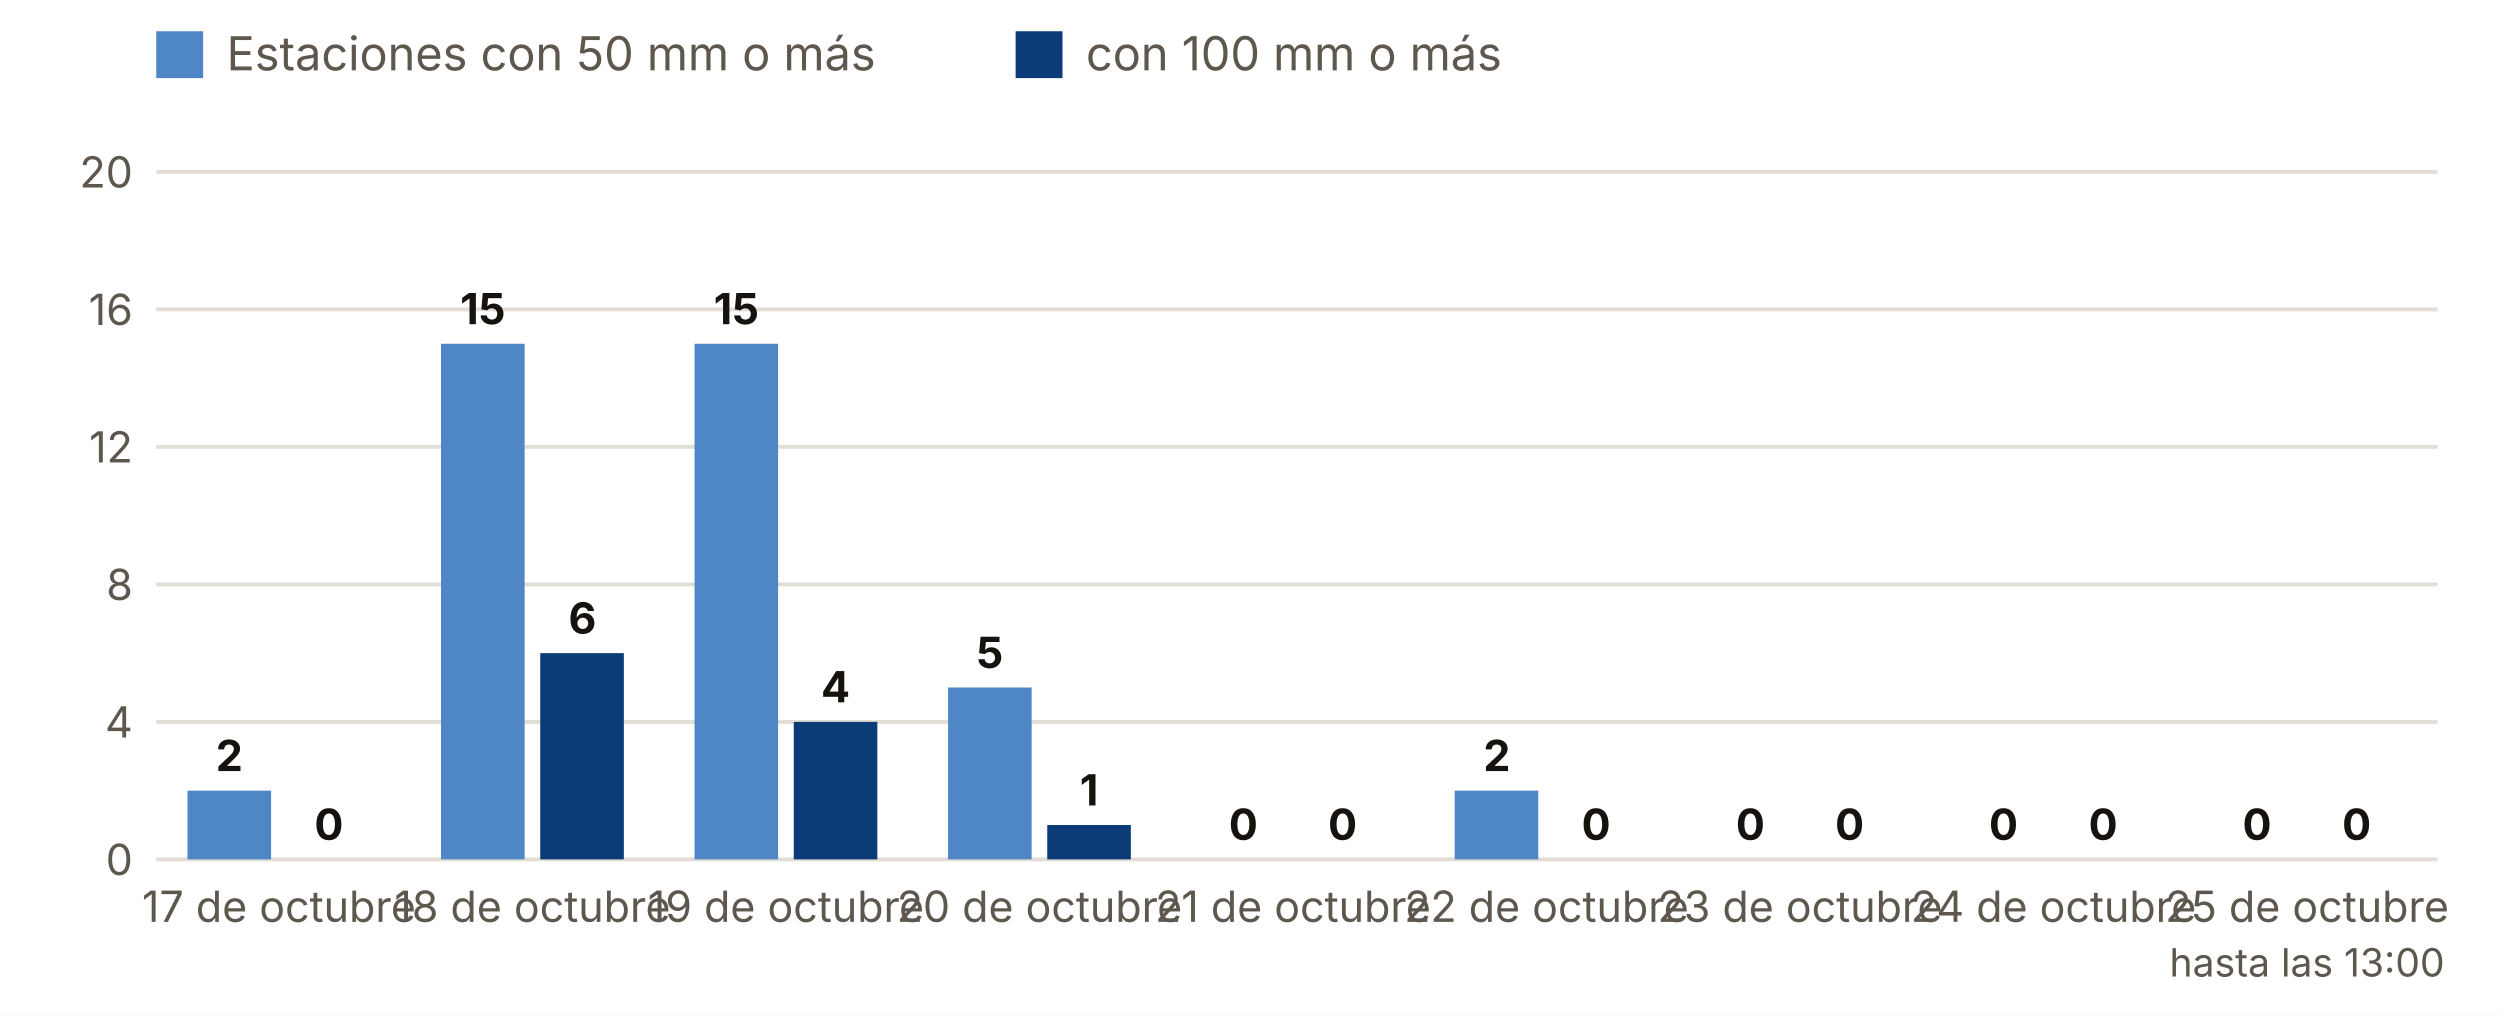
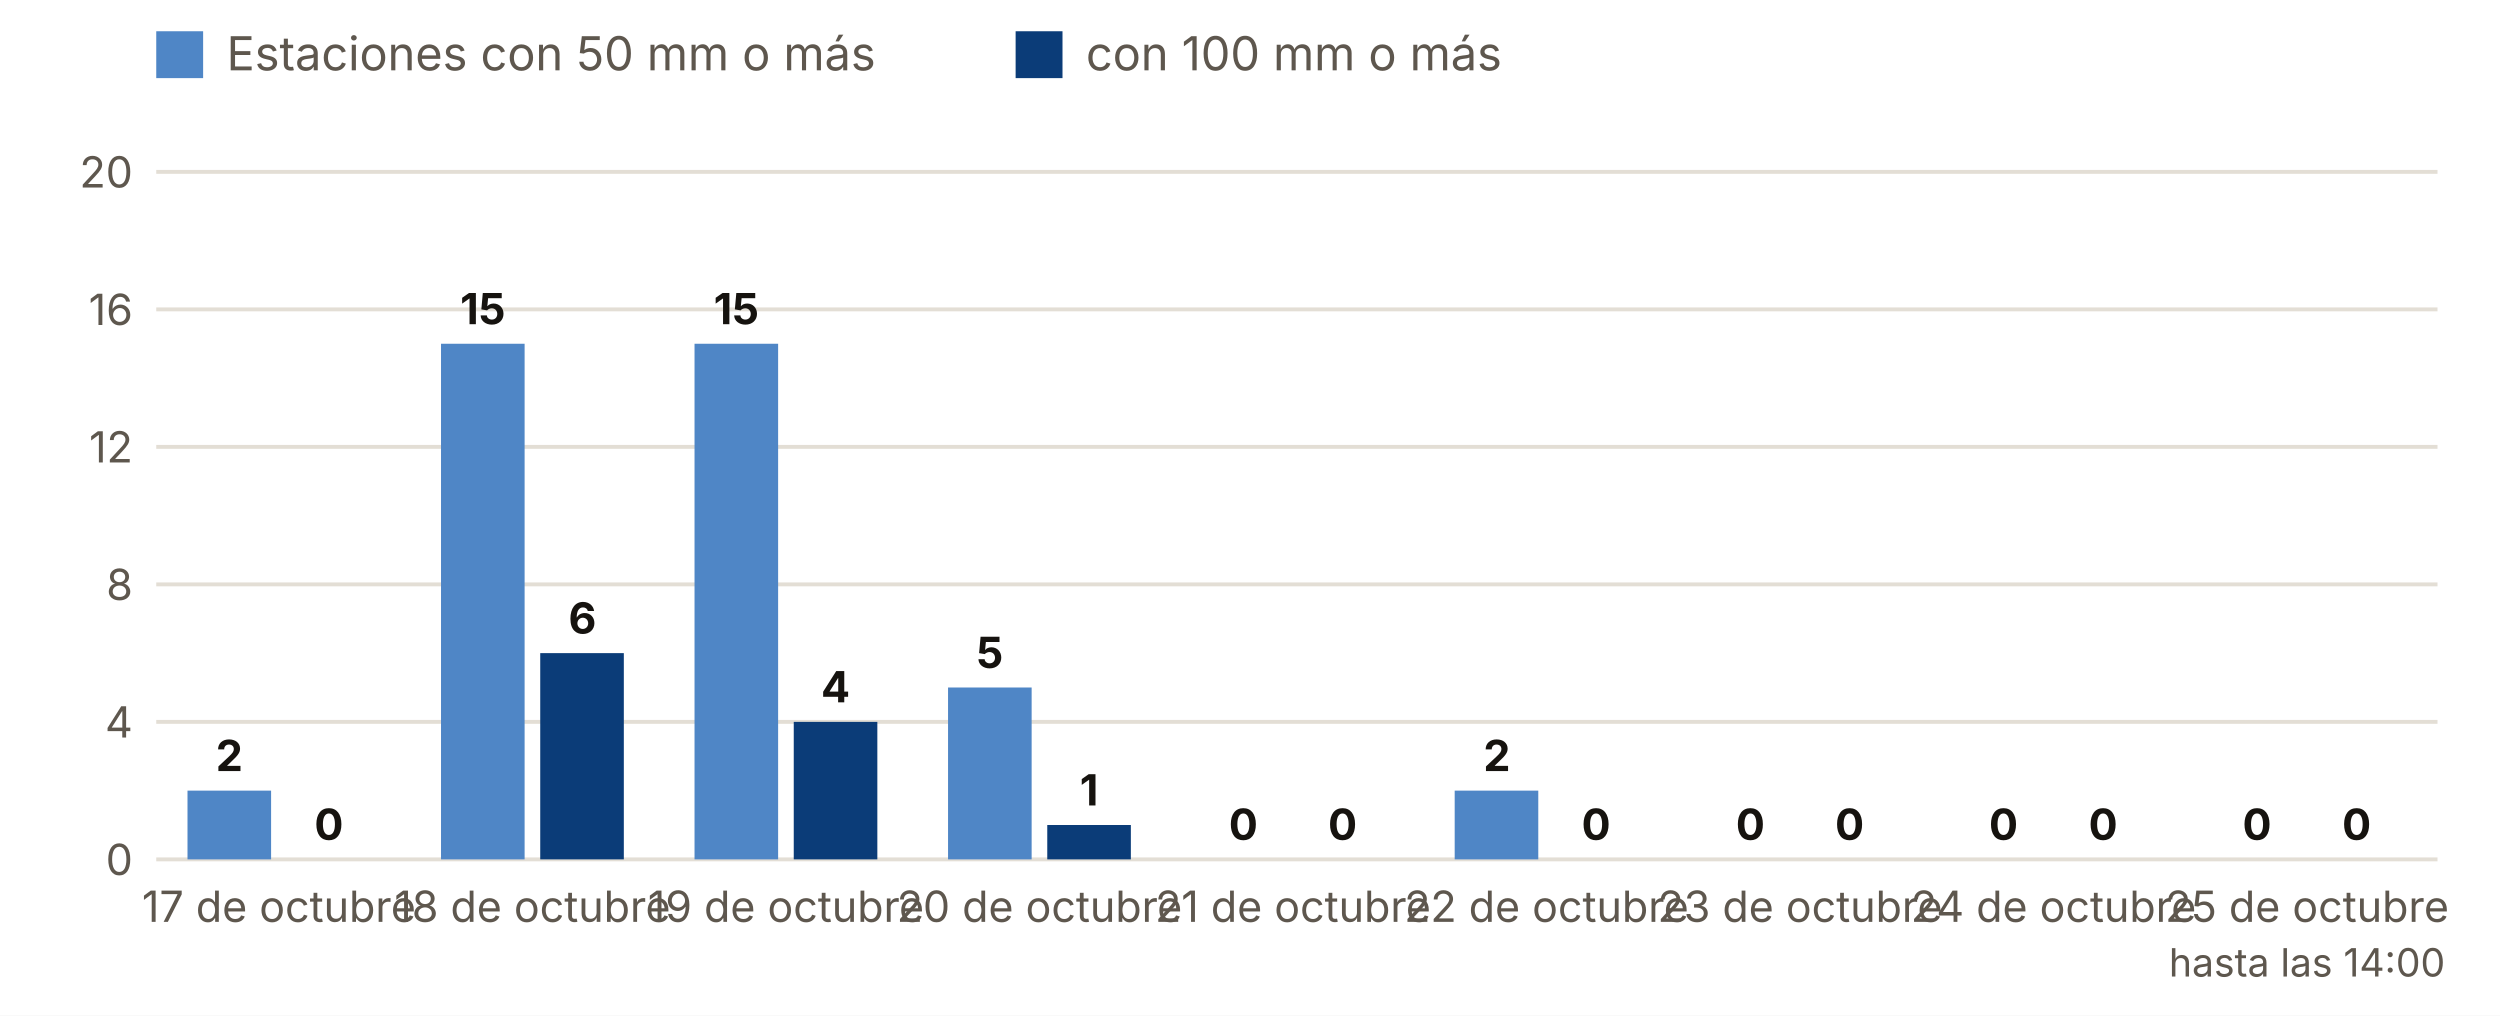
<svg xmlns="http://www.w3.org/2000/svg" viewBox="0 0 640 260" width="640" height="260" role="img" aria-label="Estaciones con 50 y 100 mm o más, día a día">
  <rect width="640" height="260" fill="#FFFFFF" />
  <rect x="40" y="8" width="12" height="12" fill="#4F86C6" />
  <text x="58.0" y="18.0" font-size="12" fill="#5E574E" text-anchor="start" font-weight="400" font-family="Inter, system-ui, -apple-system, Segoe UI, Roboto, sans-serif">Estaciones con 50 mm o más</text>
  <rect x="260" y="8" width="12" height="12" fill="#0B3C78" />
  <text x="278.0" y="18.0" font-size="12" fill="#5E574E" text-anchor="start" font-weight="400" font-family="Inter, system-ui, -apple-system, Segoe UI, Roboto, sans-serif">con 100 mm o más</text>
  <line x1="40" x2="624" y1="220.0" y2="220.0" stroke="#E3DED5" />
  <text x="34.0" y="224.0" font-size="11" fill="#5E574E" text-anchor="end" font-weight="400" font-family="Inter, system-ui, -apple-system, Segoe UI, Roboto, sans-serif">0</text>
  <line x1="40" x2="624" y1="184.8" y2="184.8" stroke="#E3DED5" />
  <text x="34.0" y="188.8" font-size="11" fill="#5E574E" text-anchor="end" font-weight="400" font-family="Inter, system-ui, -apple-system, Segoe UI, Roboto, sans-serif">4</text>
  <line x1="40" x2="624" y1="149.6" y2="149.6" stroke="#E3DED5" />
  <text x="34.0" y="153.6" font-size="11" fill="#5E574E" text-anchor="end" font-weight="400" font-family="Inter, system-ui, -apple-system, Segoe UI, Roboto, sans-serif">8</text>
  <line x1="40" x2="624" y1="114.4" y2="114.4" stroke="#E3DED5" />
  <text x="34.0" y="118.4" font-size="11" fill="#5E574E" text-anchor="end" font-weight="400" font-family="Inter, system-ui, -apple-system, Segoe UI, Roboto, sans-serif">12</text>
  <line x1="40" x2="624" y1="79.2" y2="79.2" stroke="#E3DED5" />
  <text x="34.0" y="83.2" font-size="11" fill="#5E574E" text-anchor="end" font-weight="400" font-family="Inter, system-ui, -apple-system, Segoe UI, Roboto, sans-serif">16</text>
  <line x1="40" x2="624" y1="44.0" y2="44.0" stroke="#E3DED5" />
  <text x="34.0" y="48.0" font-size="11" fill="#5E574E" text-anchor="end" font-weight="400" font-family="Inter, system-ui, -apple-system, Segoe UI, Roboto, sans-serif">20</text>
  <rect x="48.0" y="202.4" width="21.4" height="17.6" fill="#4F86C6" />
  <rect x="73.4" y="220.0" width="21.4" height="0.0" fill="#0B3C78" />
  <text x="58.7" y="197.4" font-size="11" fill="#16130F" text-anchor="middle" font-weight="700" font-family="Inter, system-ui, -apple-system, Segoe UI, Roboto, sans-serif">2</text>
  <text x="84.2" y="215.0" font-size="11" fill="#16130F" text-anchor="middle" font-weight="700" font-family="Inter, system-ui, -apple-system, Segoe UI, Roboto, sans-serif">0</text>
  <text x="71.4" y="236.0" font-size="11" fill="#5E574E" text-anchor="middle" font-weight="400" font-family="Inter, system-ui, -apple-system, Segoe UI, Roboto, sans-serif">17 de octubre</text>
  <rect x="112.9" y="88.0" width="21.4" height="132.0" fill="#4F86C6" />
  <rect x="138.3" y="167.2" width="21.4" height="52.8" fill="#0B3C78" />
  <text x="123.6" y="83.0" font-size="11" fill="#16130F" text-anchor="middle" font-weight="700" font-family="Inter, system-ui, -apple-system, Segoe UI, Roboto, sans-serif">15</text>
  <text x="149.1" y="162.2" font-size="11" fill="#16130F" text-anchor="middle" font-weight="700" font-family="Inter, system-ui, -apple-system, Segoe UI, Roboto, sans-serif">6</text>
  <text x="136.3" y="236.0" font-size="11" fill="#5E574E" text-anchor="middle" font-weight="400" font-family="Inter, system-ui, -apple-system, Segoe UI, Roboto, sans-serif">18 de octubre</text>
  <rect x="177.8" y="88.0" width="21.4" height="132.0" fill="#4F86C6" />
  <rect x="203.2" y="184.8" width="21.4" height="35.2" fill="#0B3C78" />
  <text x="188.5" y="83.0" font-size="11" fill="#16130F" text-anchor="middle" font-weight="700" font-family="Inter, system-ui, -apple-system, Segoe UI, Roboto, sans-serif">15</text>
  <text x="213.9" y="179.8" font-size="11" fill="#16130F" text-anchor="middle" font-weight="700" font-family="Inter, system-ui, -apple-system, Segoe UI, Roboto, sans-serif">4</text>
  <text x="201.2" y="236.0" font-size="11" fill="#5E574E" text-anchor="middle" font-weight="400" font-family="Inter, system-ui, -apple-system, Segoe UI, Roboto, sans-serif">19 de octubre</text>
  <rect x="242.7" y="176.0" width="21.4" height="44.0" fill="#4F86C6" />
  <rect x="268.1" y="211.2" width="21.4" height="8.8" fill="#0B3C78" />
  <text x="253.4" y="171.0" font-size="11" fill="#16130F" text-anchor="middle" font-weight="700" font-family="Inter, system-ui, -apple-system, Segoe UI, Roboto, sans-serif">5</text>
  <text x="278.8" y="206.2" font-size="11" fill="#16130F" text-anchor="middle" font-weight="700" font-family="Inter, system-ui, -apple-system, Segoe UI, Roboto, sans-serif">1</text>
  <text x="266.1" y="236.0" font-size="11" fill="#5E574E" text-anchor="middle" font-weight="400" font-family="Inter, system-ui, -apple-system, Segoe UI, Roboto, sans-serif">20 de octubre</text>
  <rect x="307.6" y="220.0" width="21.4" height="0.0" fill="#4F86C6" />
  <rect x="333.0" y="220.0" width="21.4" height="0.0" fill="#0B3C78" />
  <text x="318.3" y="215.0" font-size="11" fill="#16130F" text-anchor="middle" font-weight="700" font-family="Inter, system-ui, -apple-system, Segoe UI, Roboto, sans-serif">0</text>
  <text x="343.7" y="215.0" font-size="11" fill="#16130F" text-anchor="middle" font-weight="700" font-family="Inter, system-ui, -apple-system, Segoe UI, Roboto, sans-serif">0</text>
  <text x="331.0" y="236.0" font-size="11" fill="#5E574E" text-anchor="middle" font-weight="400" font-family="Inter, system-ui, -apple-system, Segoe UI, Roboto, sans-serif">21 de octubre</text>
  <rect x="372.4" y="202.4" width="21.4" height="17.6" fill="#4F86C6" />
  <rect x="397.9" y="220.0" width="21.4" height="0.0" fill="#0B3C78" />
  <text x="383.2" y="197.4" font-size="11" fill="#16130F" text-anchor="middle" font-weight="700" font-family="Inter, system-ui, -apple-system, Segoe UI, Roboto, sans-serif">2</text>
  <text x="408.6" y="215.0" font-size="11" fill="#16130F" text-anchor="middle" font-weight="700" font-family="Inter, system-ui, -apple-system, Segoe UI, Roboto, sans-serif">0</text>
  <text x="395.9" y="236.0" font-size="11" fill="#5E574E" text-anchor="middle" font-weight="400" font-family="Inter, system-ui, -apple-system, Segoe UI, Roboto, sans-serif">22 de octubre</text>
  <rect x="437.3" y="220.0" width="21.4" height="0.0" fill="#4F86C6" />
  <rect x="462.8" y="220.0" width="21.4" height="0.0" fill="#0B3C78" />
  <text x="448.1" y="215.0" font-size="11" fill="#16130F" text-anchor="middle" font-weight="700" font-family="Inter, system-ui, -apple-system, Segoe UI, Roboto, sans-serif">0</text>
  <text x="473.5" y="215.0" font-size="11" fill="#16130F" text-anchor="middle" font-weight="700" font-family="Inter, system-ui, -apple-system, Segoe UI, Roboto, sans-serif">0</text>
  <text x="460.8" y="236.0" font-size="11" fill="#5E574E" text-anchor="middle" font-weight="400" font-family="Inter, system-ui, -apple-system, Segoe UI, Roboto, sans-serif">23 de octubre</text>
  <rect x="502.2" y="220.0" width="21.4" height="0.0" fill="#4F86C6" />
  <rect x="527.7" y="220.0" width="21.4" height="0.0" fill="#0B3C78" />
  <text x="512.9" y="215.0" font-size="11" fill="#16130F" text-anchor="middle" font-weight="700" font-family="Inter, system-ui, -apple-system, Segoe UI, Roboto, sans-serif">0</text>
  <text x="538.4" y="215.0" font-size="11" fill="#16130F" text-anchor="middle" font-weight="700" font-family="Inter, system-ui, -apple-system, Segoe UI, Roboto, sans-serif">0</text>
  <text x="525.7" y="236.0" font-size="11" fill="#5E574E" text-anchor="middle" font-weight="400" font-family="Inter, system-ui, -apple-system, Segoe UI, Roboto, sans-serif">24 de octubre</text>
  <rect x="567.1" y="220.0" width="21.4" height="0.0" fill="#4F86C6" />
  <rect x="592.6" y="220.0" width="21.4" height="0.0" fill="#0B3C78" />
  <text x="577.8" y="215.0" font-size="11" fill="#16130F" text-anchor="middle" font-weight="700" font-family="Inter, system-ui, -apple-system, Segoe UI, Roboto, sans-serif">0</text>
  <text x="603.3" y="215.0" font-size="11" fill="#16130F" text-anchor="middle" font-weight="700" font-family="Inter, system-ui, -apple-system, Segoe UI, Roboto, sans-serif">0</text>
  <text x="590.6" y="236.0" font-size="11" fill="#5E574E" text-anchor="middle" font-weight="400" font-family="Inter, system-ui, -apple-system, Segoe UI, Roboto, sans-serif">25 de octubre</text>
-   <text x="590.6" y="250.0" font-size="10" fill="#5E574E" text-anchor="middle" font-weight="400" font-family="Inter, system-ui, -apple-system, Segoe UI, Roboto, sans-serif">hasta las 13:00</text>
+   <text x="590.6" y="250.0" font-size="10" fill="#5E574E" text-anchor="middle" font-weight="400" font-family="Inter, system-ui, -apple-system, Segoe UI, Roboto, sans-serif">hasta las 14:00</text>
</svg>
